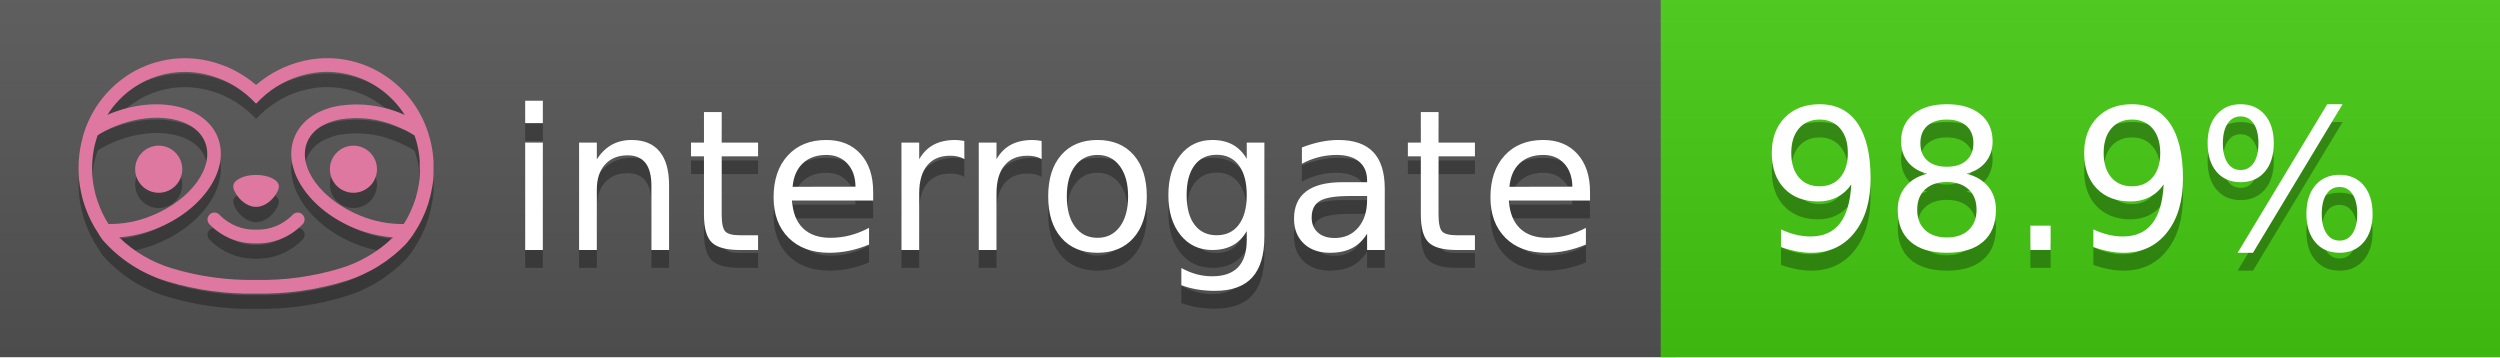
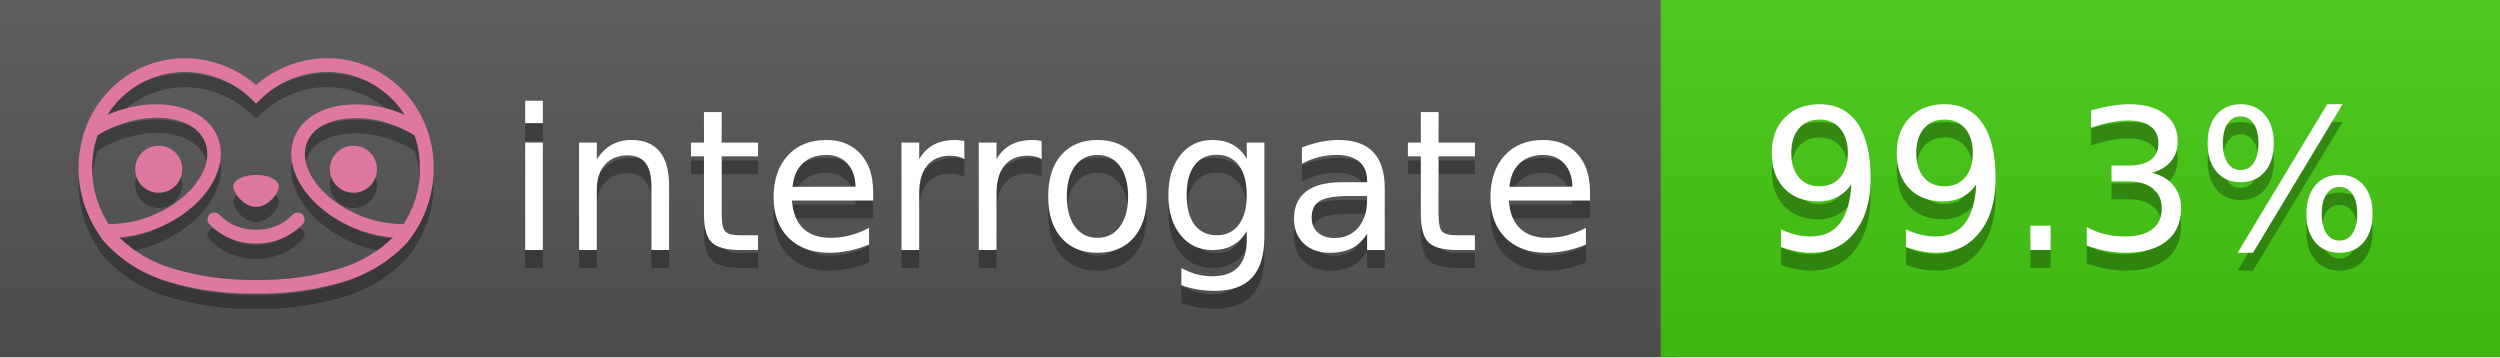
<svg xmlns="http://www.w3.org/2000/svg" width="140" height="20" viewBox="0 0 140 20" version="1.1" xml:space="preserve" style="fill-rule:evenodd;clip-rule:evenodd;stroke-linejoin:round;stroke-miterlimit:2;">
  <g transform="matrix(1,0,0,1,22,0)">
    <g id="backgrounds" transform="matrix(1.32789,0,0,1,-22.3892,0)">
      <rect x="0" y="0" width="71" height="20" style="fill:rgb(85,85,85);" />
    </g>
    <rect x="71" y="0" width="47" height="20" data-interrogate="color" style="fill:#4c1" />
    <g transform="matrix(1.19746,0,0,1,-22.3744,-4.85723e-16)">
      <rect x="0" y="0" width="118" height="20" style="fill:url(#_Linear1);" />
    </g>
  </g>
  <g fill="#fff" text-anchor="middle" font-family="DejaVu Sans,Verdana,Geneva,sans-serif" font-size="110">
    <text x="590" y="150" fill="#010101" fill-opacity=".3" transform="scale(.1)" textLength="610">interrogate</text>
    <text x="590" y="140" transform="scale(.1)" textLength="610">interrogate</text>
-     <text x="1160" y="150" fill="#010101" fill-opacity=".3" transform="scale(.1)" textLength="370" data-interrogate="result">98.9%</text>
-     <text x="1160" y="140" transform="scale(.1)" textLength="370" data-interrogate="result">98.9%</text>
+     <text x="1160" y="150" fill="#010101" fill-opacity=".3" transform="scale(.1)" textLength="370" data-interrogate="result">99.3%</text>
+     <text x="1160" y="140" transform="scale(.1)" textLength="370" data-interrogate="result">99.3%</text>
  </g>
  <g id="logo-shadow" transform="matrix(0.854876,0,0,0.854876,-6.73514,1.732)">
    <g transform="matrix(0.299012,0,0,0.299012,9.70229,-6.68582)">
      <path d="M50,64.25C52.76,64.25 55,61.13 55,59.75C55,58.37 52.76,57.25 50,57.25C47.24,57.25 45,58.37 45,59.75C45,61.13 47.24,64.25 50,64.25Z" style="fill:rgb(1,1,1);fill-opacity:0.3;fill-rule:nonzero;" />
    </g>
    <g transform="matrix(0.299012,0,0,0.299012,9.70229,-6.68582)">
      <path d="M88,49.05C86.506,43.475 83.018,38.638 78.2,35.46C72.969,32.002 66.539,30.844 60.43,32.26C56.576,33.145 52.995,34.958 50,37.54C46.998,34.958 43.411,33.149 39.55,32.27C33.441,30.853 27.011,32.011 21.78,35.47C16.97,38.652 13.489,43.489 12,49.06L12,49.13C11.82,49.79 11.66,50.46 11.53,51.13C11.146,53.207 11.021,55.323 11.16,57.43C11.16,58.03 11.26,58.63 11.34,59.23C11.34,59.51 11.43,59.79 11.48,60.07C11.53,60.35 11.58,60.68 11.64,60.98C11.7,61.28 11.8,61.69 11.89,62.05C11.98,62.41 11.99,62.47 12.05,62.68C12.16,63.07 12.28,63.46 12.41,63.84L12.58,64.34C12.72,64.74 12.88,65.14 13.04,65.53L13.23,65.98C13.403,66.373 13.583,66.767 13.77,67.16L13.99,67.59C14.19,67.97 14.39,68.35 14.61,68.73L14.87,69.15C15.1,69.52 15.33,69.89 15.58,70.26L15.58,70.32L15.99,70.93C16.14,71.14 16.29,71.36 16.45,71.57C20.206,75.83 25.086,78.95 30.53,80.57C36.839,82.48 43.41,83.385 50,83.25C56.599,83.374 63.177,82.456 69.49,80.53C74.644,78.978 79.303,76.102 83,72.19C83.34,71.78 83.65,71.35 84,70.92L84.18,70.66L84.33,70.44L84.41,70.32C84.55,70.12 84.67,69.9 84.81,69.7C85.07,69.3 85.32,68.89 85.55,68.48C85.78,68.07 86.02,67.65 86.23,67.22C86.31,67.05 86.39,66.88 86.47,66.7C86.67,66.28 86.85,65.87 87.03,65.44L87.23,64.92C87.397,64.487 87.55,64.05 87.69,63.61L87.85,63.09C87.98,62.64 88.1,62.19 88.21,61.74C88.21,61.57 88.3,61.39 88.33,61.22C88.43,60.75 88.52,60.22 88.6,59.79C88.6,59.64 88.66,59.49 88.68,59.33C88.77,58.71 88.84,58.08 88.88,57.45L88.88,54.17C88.817,53.164 88.693,52.162 88.51,51.17C88.38,50.5 88.23,49.84 88.05,49.17L88,49.05ZM85.89,56.44L85.89,57.23C85.89,57.78 85.79,58.32 85.72,58.86C85.72,59.01 85.72,59.15 85.65,59.3C85.59,59.7 85.51,60.11 85.43,60.51L85.32,60.99C85.23,61.38 85.12,61.77 85.01,62.16C85.01,62.31 84.93,62.46 84.88,62.6C84.74,63.04 84.59,63.47 84.42,63.9L84.27,64.28C84.1,64.71 83.91,65.14 83.71,65.56C83.51,65.98 83.43,66.12 83.28,66.4L83.01,66.91C82.83,67.223 82.643,67.537 82.45,67.85L82.35,68.01C79.121,68.047 75.918,67.434 72.93,66.21C64.27,62.74 59,55.52 61.18,50.11C62.18,47.6 64.7,45.82 68.26,45.11C72.489,44.395 76.835,44.908 80.78,46.59C82.141,47.144 83.453,47.813 84.7,48.59C84.76,48.76 84.82,48.93 84.88,49.1C84.94,49.27 85.05,49.63 85.12,49.9C85.28,50.5 85.44,51.1 85.55,51.73C85.691,52.507 85.792,53.292 85.85,54.08L85.85,55.89C85.85,56.12 85.91,56.25 85.91,56.45L85.89,56.44ZM17.66,68C16.668,66.435 15.869,64.756 15.28,63L15.17,62.68C15.06,62.35 14.96,62.01 14.87,61.68C14.823,61.493 14.777,61.31 14.73,61.13C14.66,60.84 14.59,60.55 14.53,60.27C14.47,59.99 14.43,59.72 14.38,59.44C14.33,59.16 14.3,59 14.27,58.78C14.2,58.27 14.15,57.78 14.11,57.23L14.11,57.03C14.008,55.236 14.122,53.437 14.45,51.67C14.56,51.06 14.71,50.46 14.88,49.87C14.96,49.59 15.04,49.32 15.13,49.05C15.22,48.78 15.24,48.72 15.3,48.55C16.548,47.774 17.859,47.105 19.22,46.55C27.86,43.09 36.65,44.67 38.82,50.08C40.99,55.49 35.73,62.74 27.09,66.2C24.101,67.431 20.893,68.043 17.66,68ZM68.57,77.68C62.554,79.508 56.287,80.376 50,80.25C43.737,80.37 37.495,79.506 31.5,77.69C27.185,76.38 23.243,74.062 20,70.93C22.815,70.706 25.58,70.055 28.2,69C38.37,64.92 44.39,56 41.6,49C38.81,42 28.27,39.72 18.1,43.8L17.43,44.09C18.973,41.648 21.019,39.561 23.43,37.97C26.671,35.824 30.473,34.68 34.36,34.68C35.884,34.681 37.404,34.852 38.89,35.19C42.694,36.049 46.191,37.935 49,40.64L50,41.64L51,40.64C53.797,37.937 57.279,36.049 61.07,35.18C66.402,33.947 72.014,34.968 76.57,38C78.98,39.588 81.026,41.671 82.57,44.11L81.9,43.82C77.409,41.921 72.464,41.355 67.66,42.19C63.08,43.12 59.79,45.54 58.39,49.02C55.6,55.97 61.62,64.94 71.79,69.02C74.414,70.07 77.182,70.714 80,70.93C76.776,74.05 72.859,76.363 68.57,77.68Z" style="fill:rgb(1,1,1);fill-opacity:0.3;fill-rule:nonzero;" />
    </g>
    <g transform="matrix(0.299012,0,0,0.299012,9.70229,-6.68582)">
      <circle cx="71.33" cy="56" r="5.16" style="fill:rgb(1,1,1);fill-opacity:0.3;" />
    </g>
    <g transform="matrix(0.299012,0,0,0.299012,9.70229,-6.68582)">
      <circle cx="28.67" cy="56" r="5.16" style="fill:rgb(1,1,1);fill-opacity:0.3;" />
    </g>
    <g transform="matrix(0.299012,0,0,0.299012,9.70229,-6.68582)">
      <path d="M58,66C55.912,68.161 53.003,69.339 50,69.24C46.997,69.339 44.088,68.161 42,66C41.714,65.677 41.302,65.491 40.87,65.491C40.042,65.491 39.361,66.172 39.361,67C39.361,67.368 39.496,67.724 39.74,68C42.403,70.804 46.134,72.35 50,72.25C53.862,72.347 57.59,70.802 60.25,68C60.495,67.725 60.63,67.369 60.63,67C60.63,66.174 59.951,65.495 59.125,65.495C58.695,65.495 58.285,65.679 58,66Z" style="fill:rgb(1,1,1);fill-opacity:0.3;fill-rule:nonzero;" />
    </g>
  </g>
  <g id="logo-pink" transform="matrix(0.854876,0,0,0.854876,-6.73514,0.877124)">
    <g transform="matrix(0.299012,0,0,0.299012,9.70229,-6.68582)">
      <path d="M50,64.25C52.76,64.25 55,61.13 55,59.75C55,58.37 52.76,57.25 50,57.25C47.24,57.25 45,58.37 45,59.75C45,61.13 47.24,64.25 50,64.25Z" style="fill:rgb(222,120,160);fill-rule:nonzero;" />
    </g>
    <g transform="matrix(0.299012,0,0,0.299012,9.70229,-6.68582)">
      <path d="M88,49.05C86.506,43.475 83.018,38.638 78.2,35.46C72.969,32.002 66.539,30.844 60.43,32.26C56.576,33.145 52.995,34.958 50,37.54C46.998,34.958 43.411,33.149 39.55,32.27C33.441,30.853 27.011,32.011 21.78,35.47C16.97,38.652 13.489,43.489 12,49.06L12,49.13C11.82,49.79 11.66,50.46 11.53,51.13C11.146,53.207 11.021,55.323 11.16,57.43C11.16,58.03 11.26,58.63 11.34,59.23C11.34,59.51 11.43,59.79 11.48,60.07C11.53,60.35 11.58,60.68 11.64,60.98C11.7,61.28 11.8,61.69 11.89,62.05C11.98,62.41 11.99,62.47 12.05,62.68C12.16,63.07 12.28,63.46 12.41,63.84L12.58,64.34C12.72,64.74 12.88,65.14 13.04,65.53L13.23,65.98C13.403,66.373 13.583,66.767 13.77,67.16L13.99,67.59C14.19,67.97 14.39,68.35 14.61,68.73L14.87,69.15C15.1,69.52 15.33,69.89 15.58,70.26L15.58,70.32L15.99,70.93C16.14,71.14 16.29,71.36 16.45,71.57C20.206,75.83 25.086,78.95 30.53,80.57C36.839,82.48 43.41,83.385 50,83.25C56.599,83.374 63.177,82.456 69.49,80.53C74.644,78.978 79.303,76.102 83,72.19C83.34,71.78 83.65,71.35 84,70.92L84.18,70.66L84.33,70.44L84.41,70.32C84.55,70.12 84.67,69.9 84.81,69.7C85.07,69.3 85.32,68.89 85.55,68.48C85.78,68.07 86.02,67.65 86.23,67.22C86.31,67.05 86.39,66.88 86.47,66.7C86.67,66.28 86.85,65.87 87.03,65.44L87.23,64.92C87.397,64.487 87.55,64.05 87.69,63.61L87.85,63.09C87.98,62.64 88.1,62.19 88.21,61.74C88.21,61.57 88.3,61.39 88.33,61.22C88.43,60.75 88.52,60.22 88.6,59.79C88.6,59.64 88.66,59.49 88.68,59.33C88.77,58.71 88.84,58.08 88.88,57.45L88.88,54.17C88.817,53.164 88.693,52.162 88.51,51.17C88.38,50.5 88.23,49.84 88.05,49.17L88,49.05ZM85.89,56.44L85.89,57.23C85.89,57.78 85.79,58.32 85.72,58.86C85.72,59.01 85.72,59.15 85.65,59.3C85.59,59.7 85.51,60.11 85.43,60.51L85.32,60.99C85.23,61.38 85.12,61.77 85.01,62.16C85.01,62.31 84.93,62.46 84.88,62.6C84.74,63.04 84.59,63.47 84.42,63.9L84.27,64.28C84.1,64.71 83.91,65.14 83.71,65.56C83.51,65.98 83.43,66.12 83.28,66.4L83.01,66.91C82.83,67.223 82.643,67.537 82.45,67.85L82.35,68.01C79.121,68.047 75.918,67.434 72.93,66.21C64.27,62.74 59,55.52 61.18,50.11C62.18,47.6 64.7,45.82 68.26,45.11C72.489,44.395 76.835,44.908 80.78,46.59C82.141,47.144 83.453,47.813 84.7,48.59C84.76,48.76 84.82,48.93 84.88,49.1C84.94,49.27 85.05,49.63 85.12,49.9C85.28,50.5 85.44,51.1 85.55,51.73C85.691,52.507 85.792,53.292 85.85,54.08L85.85,55.89C85.85,56.12 85.91,56.25 85.91,56.45L85.89,56.44ZM17.66,68C16.668,66.435 15.869,64.756 15.28,63L15.17,62.68C15.06,62.35 14.96,62.01 14.87,61.68C14.823,61.493 14.777,61.31 14.73,61.13C14.66,60.84 14.59,60.55 14.53,60.27C14.47,59.99 14.43,59.72 14.38,59.44C14.33,59.16 14.3,59 14.27,58.78C14.2,58.27 14.15,57.78 14.11,57.23L14.11,57.03C14.008,55.236 14.122,53.437 14.45,51.67C14.56,51.06 14.71,50.46 14.88,49.87C14.96,49.59 15.04,49.32 15.13,49.05C15.22,48.78 15.24,48.72 15.3,48.55C16.548,47.774 17.859,47.105 19.22,46.55C27.86,43.09 36.65,44.67 38.82,50.08C40.99,55.49 35.73,62.74 27.09,66.2C24.101,67.431 20.893,68.043 17.66,68ZM68.57,77.68C62.554,79.508 56.287,80.376 50,80.25C43.737,80.37 37.495,79.506 31.5,77.69C27.185,76.38 23.243,74.062 20,70.93C22.815,70.706 25.58,70.055 28.2,69C38.37,64.92 44.39,56 41.6,49C38.81,42 28.27,39.72 18.1,43.8L17.43,44.09C18.973,41.648 21.019,39.561 23.43,37.97C26.671,35.824 30.473,34.68 34.36,34.68C35.884,34.681 37.404,34.852 38.89,35.19C42.694,36.049 46.191,37.935 49,40.64L50,41.64L51,40.64C53.797,37.937 57.279,36.049 61.07,35.18C66.402,33.947 72.014,34.968 76.57,38C78.98,39.588 81.026,41.671 82.57,44.11L81.9,43.82C77.409,41.921 72.464,41.355 67.66,42.19C63.08,43.12 59.79,45.54 58.39,49.02C55.6,55.97 61.62,64.94 71.79,69.02C74.414,70.07 77.182,70.714 80,70.93C76.776,74.05 72.859,76.363 68.57,77.68Z" style="fill:rgb(222,120,160);fill-rule:nonzero;" />
    </g>
    <g transform="matrix(0.299012,0,0,0.299012,9.70229,-6.68582)">
      <circle cx="71.33" cy="56" r="5.16" style="fill:rgb(222,120,160);" />
    </g>
    <g transform="matrix(0.299012,0,0,0.299012,9.70229,-6.68582)">
      <circle cx="28.67" cy="56" r="5.16" style="fill:rgb(222,120,160);" />
    </g>
    <g transform="matrix(0.299012,0,0,0.299012,9.70229,-6.68582)">
      <path d="M58,66C55.912,68.161 53.003,69.339 50,69.24C46.997,69.339 44.088,68.161 42,66C41.714,65.677 41.302,65.491 40.87,65.491C40.042,65.491 39.361,66.172 39.361,67C39.361,67.368 39.496,67.724 39.74,68C42.403,70.804 46.134,72.35 50,72.25C53.862,72.347 57.59,70.802 60.25,68C60.495,67.725 60.63,67.369 60.63,67C60.63,66.174 59.951,65.495 59.125,65.495C58.695,65.495 58.285,65.679 58,66Z" style="fill:rgb(222,120,160);fill-rule:nonzero;" />
    </g>
  </g>
  <defs>
    <linearGradient id="_Linear1" x1="0" y1="0" x2="1" y2="0" gradientUnits="userSpaceOnUse" gradientTransform="matrix(1.22465e-15,20,-20,1.22465e-15,0,0)">
      <stop offset="0" style="stop-color:rgb(187,187,187);stop-opacity:0.1" />
      <stop offset="1" style="stop-color:black;stop-opacity:0.1" />
    </linearGradient>
  </defs>
</svg>
